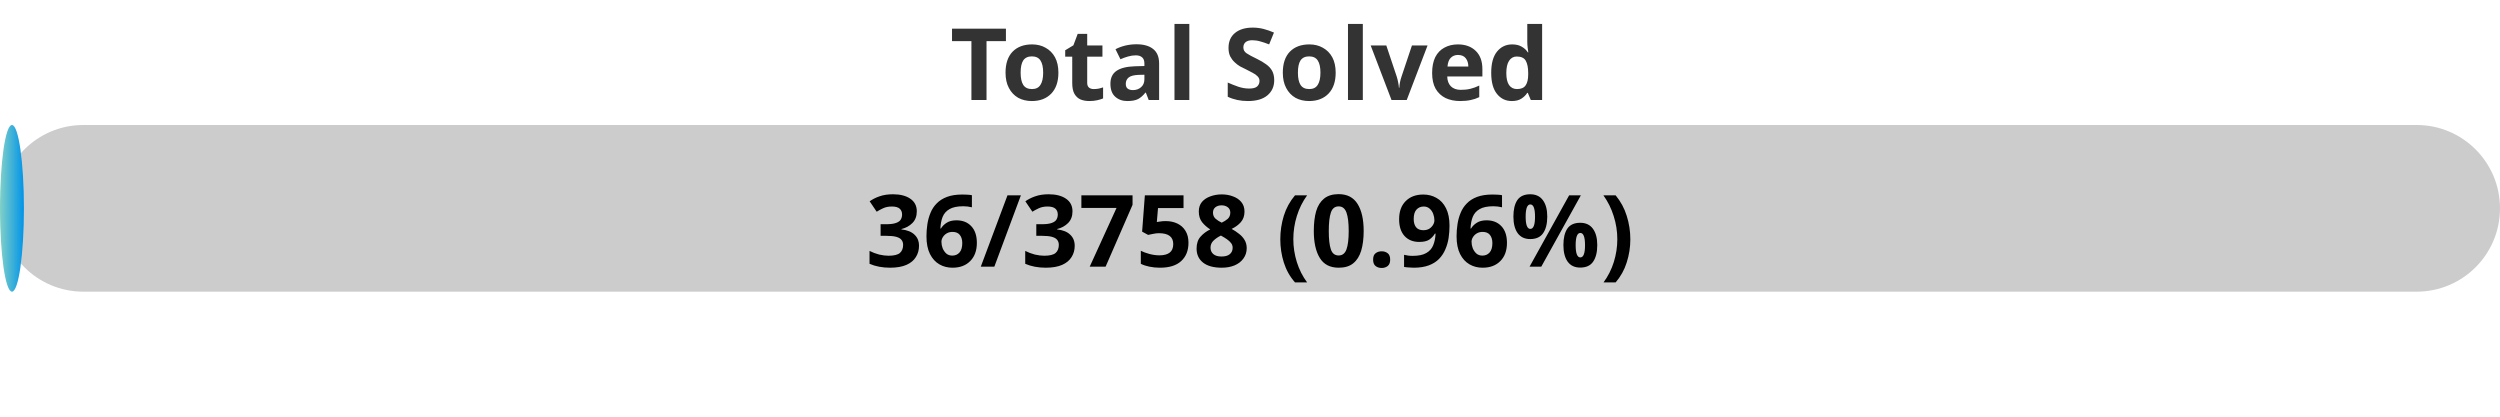
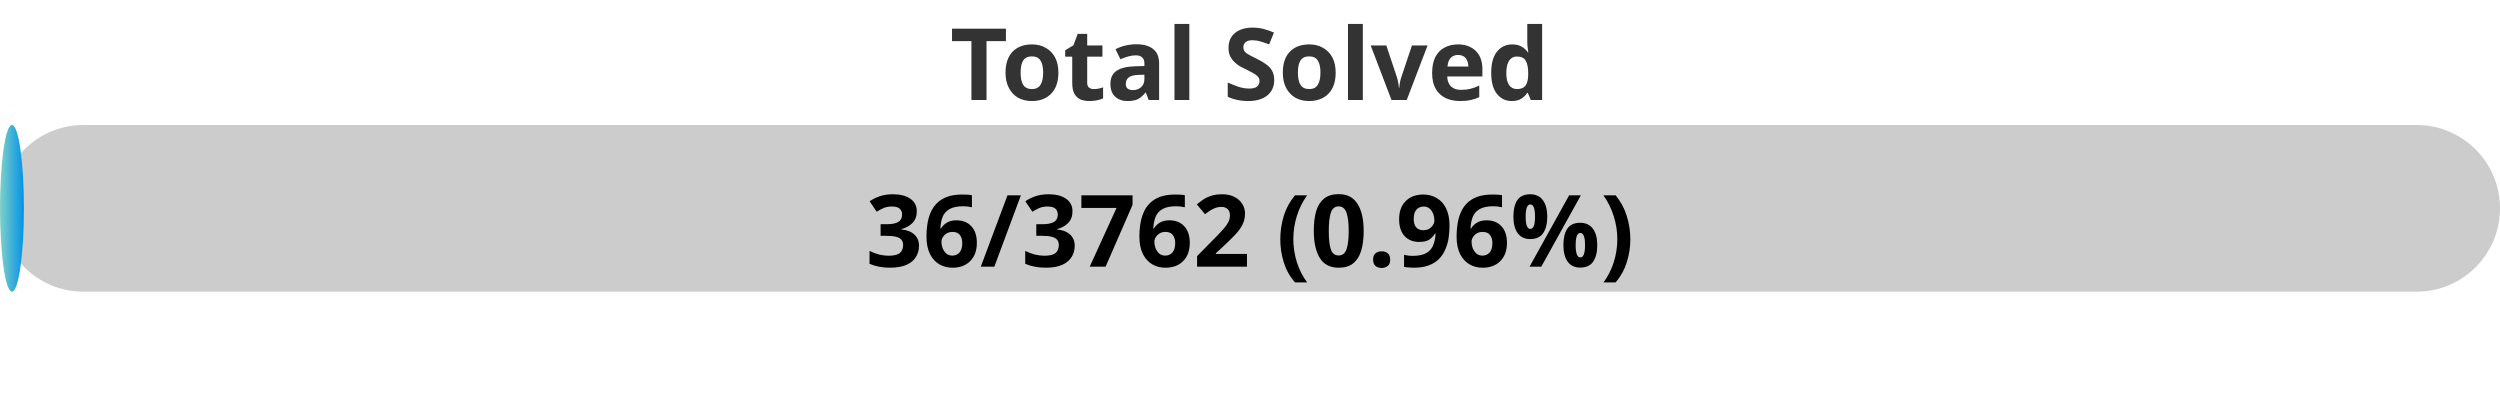
<svg xmlns="http://www.w3.org/2000/svg" width="300" height="50">
  <defs>
    <linearGradient id="gradient" x1="0%" y1="0%" x2="100%" y2="0%">
      <stop offset="0%" stop-color="#80D0C7" />
      <stop offset="100%" stop-color="#0093E9" />
    </linearGradient>
    <style>
            .progress-bar {
                fill: url(#gradient);
            }
            text {
                font-weight: bold;
                font-family: Verdana, Geneva, sans-serif;
            }
        </style>
  </defs>
  <rect x="0" y="15" width="300" height="20" rx="10" fill="#ccc" />
  <rect x="0" y="15" width="2.87" height="20" rx="10" class="progress-bar" />
  <text x="150" y="12" text-anchor="middle" font-size="12" fill="#333">Total Solved</text>
-   <text x="150" y="32" text-anchor="middle" font-size="12" fill="#000">36/3758 (0.96%)</text>
+   <text x="150" y="32" text-anchor="middle" font-size="12" fill="#000">36/3762 (0.96%)</text>
</svg>
